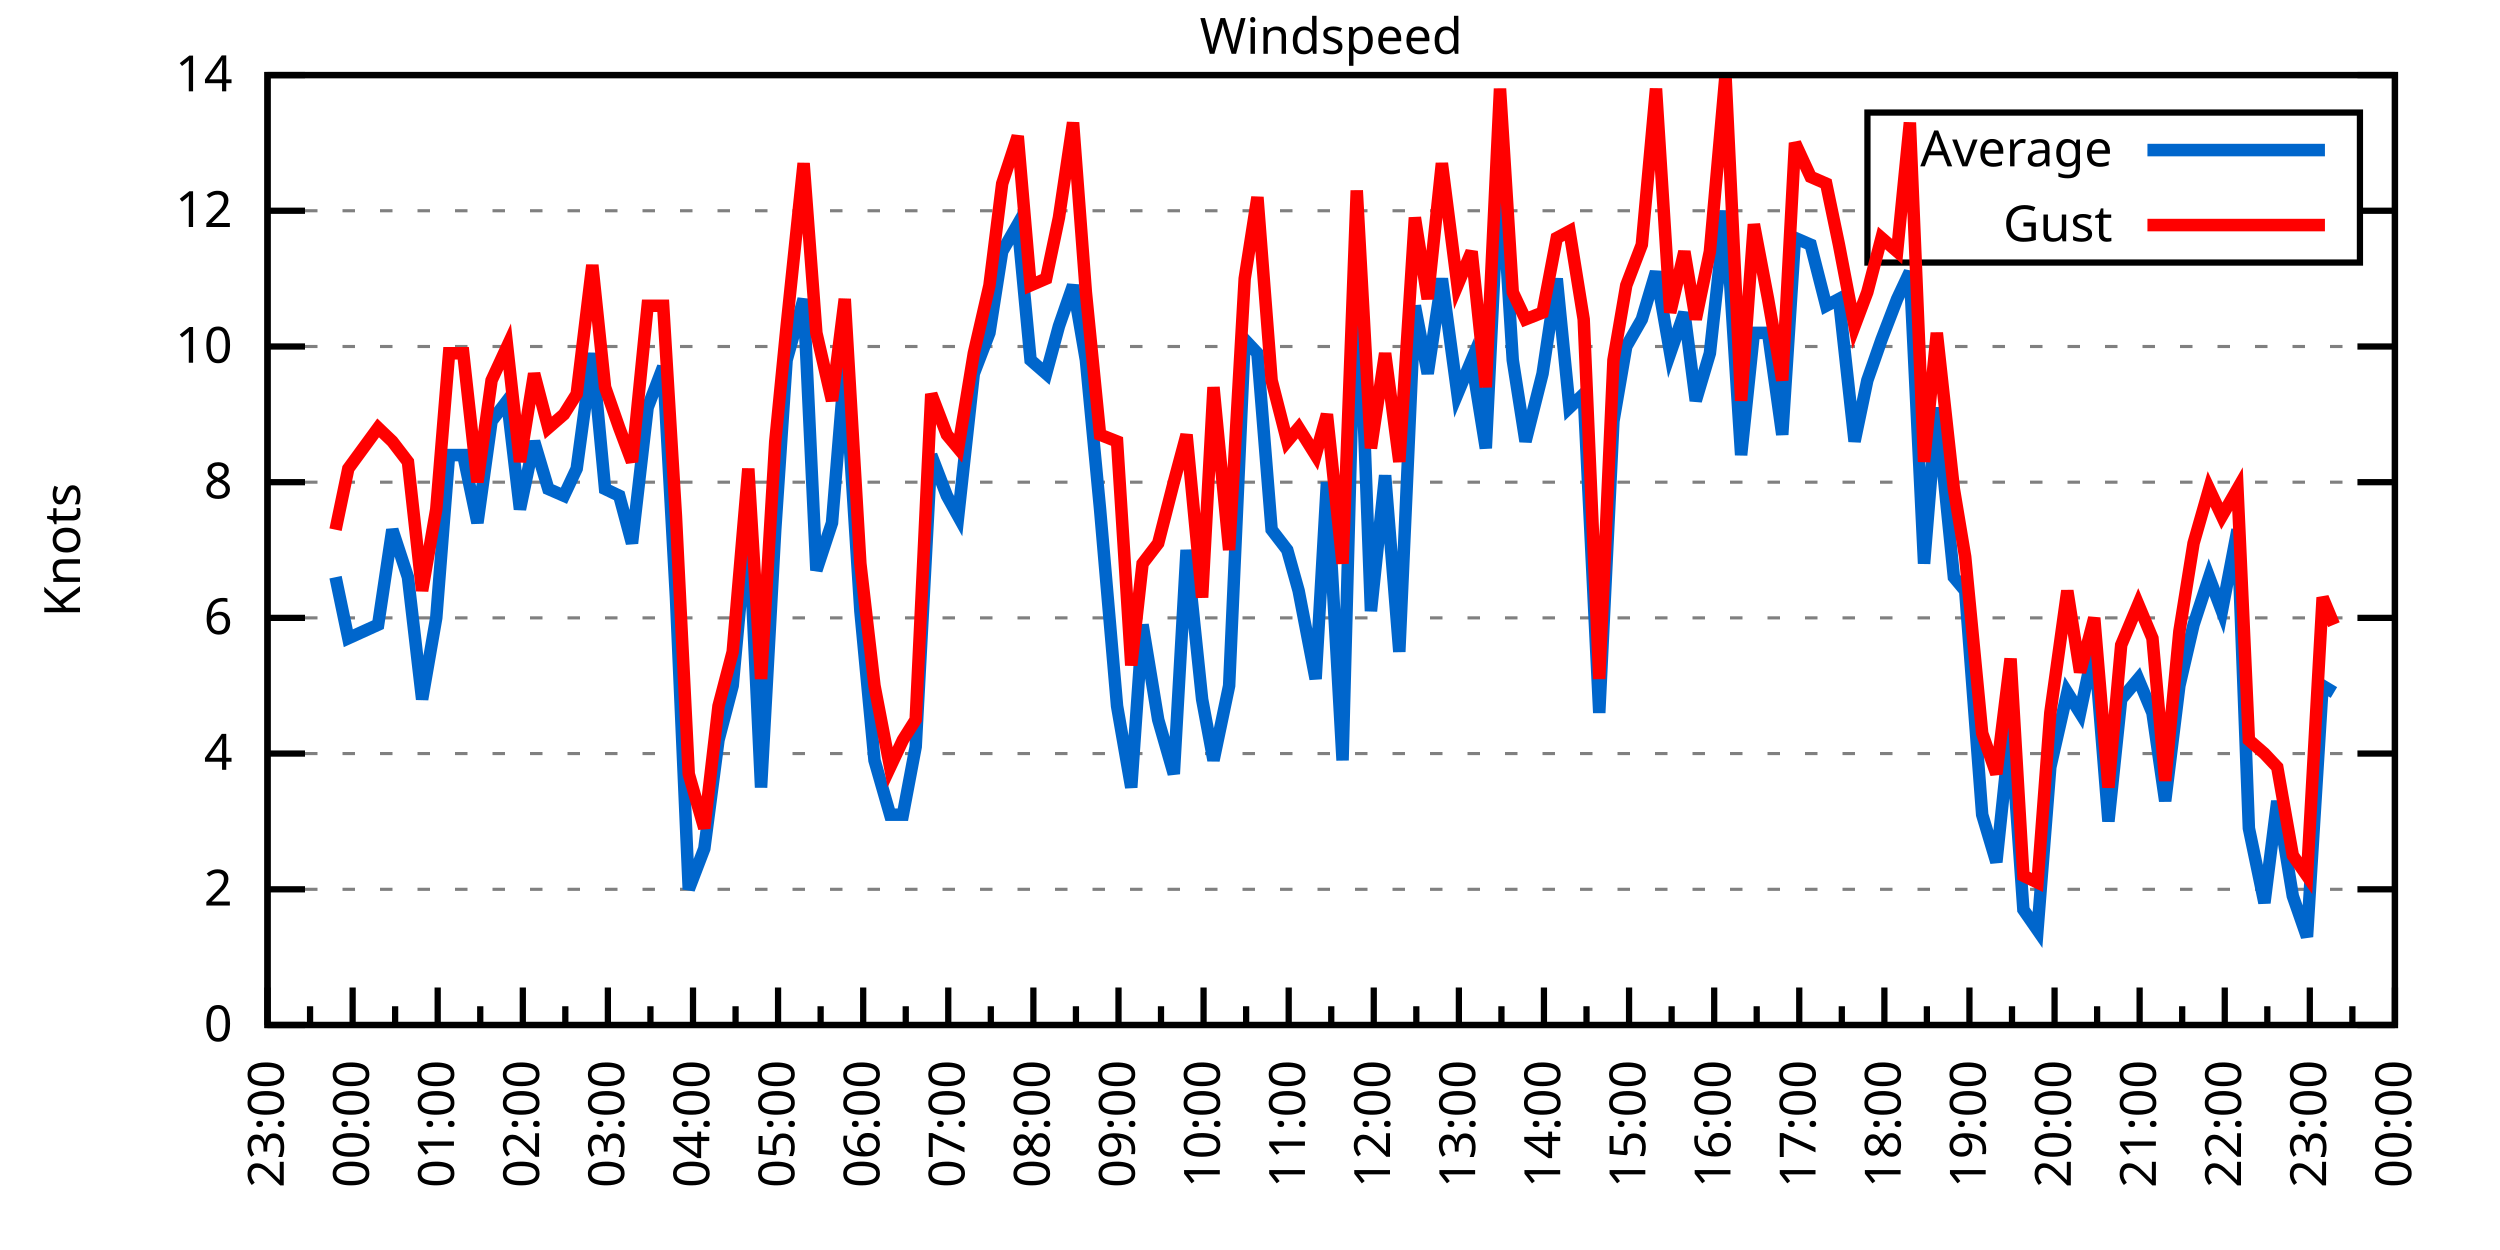
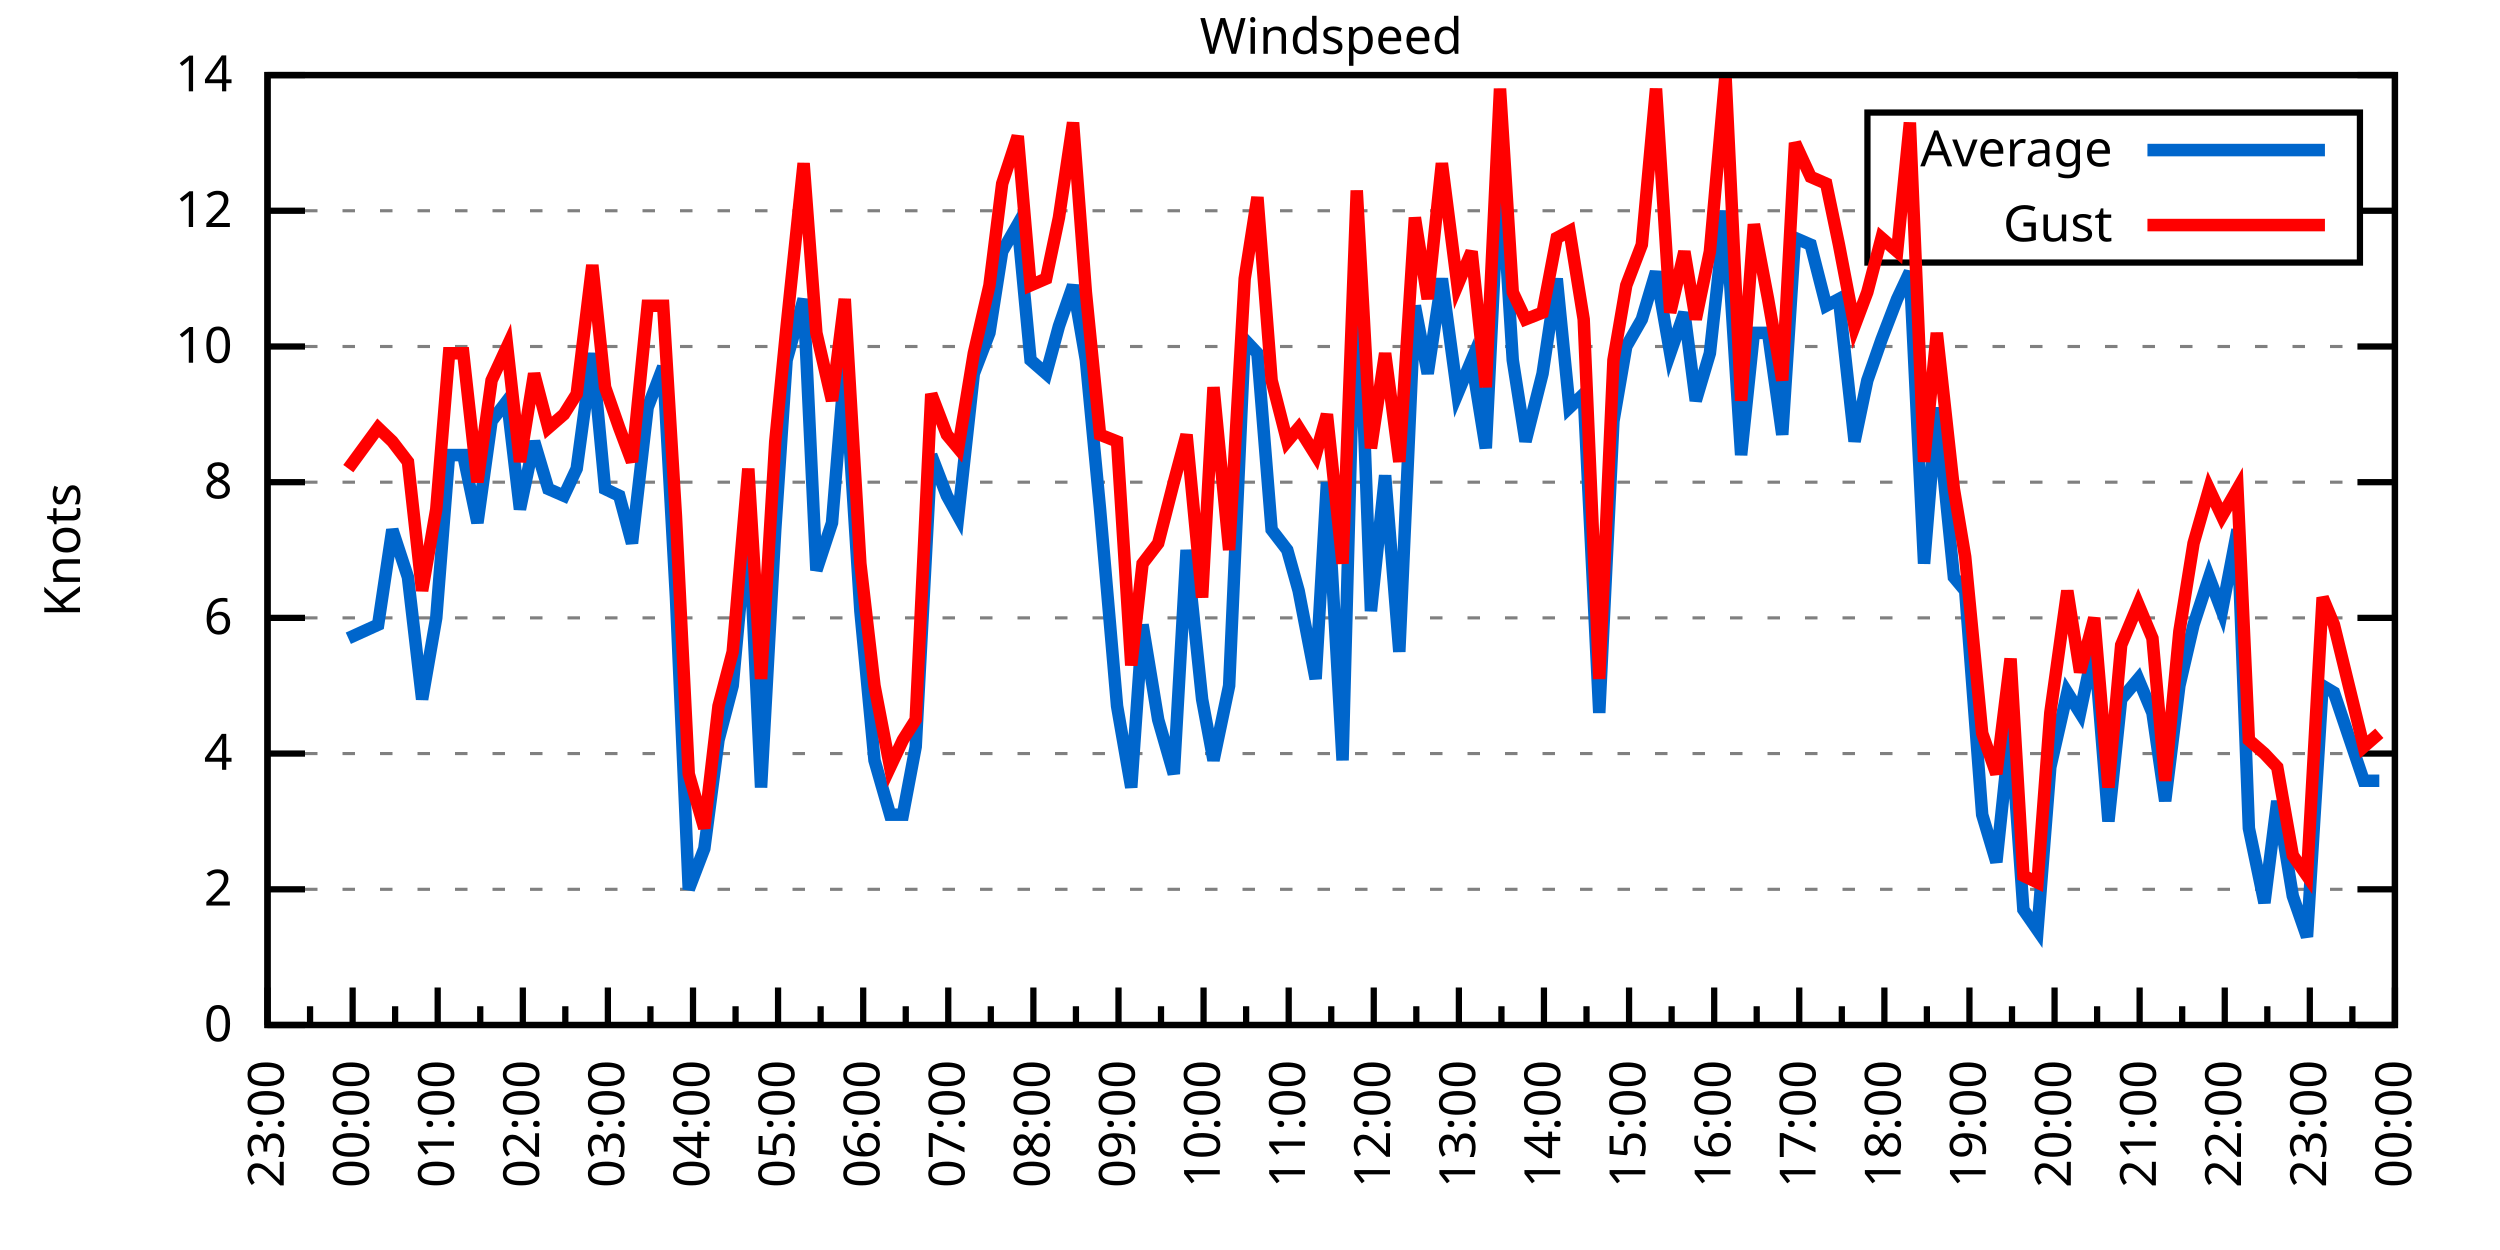
<svg xmlns="http://www.w3.org/2000/svg" xmlns:xlink="http://www.w3.org/1999/xlink" width="400" height="200" viewBox="0 0 400 200">
  <g id="gnuplot_canvas">
    <rect x="0" y="0" width="400" height="200" fill="none" />
    <defs>
      <circle id="gpDot" r="0.5" stroke-width="0.5" stroke="currentColor" />
      <path id="gpPt0" stroke-width="0.333" stroke="currentColor" d="M-1,0 h2 M0,-1 v2" />
      <path id="gpPt1" stroke-width="0.333" stroke="currentColor" d="M-1,-1 L1,1 M1,-1 L-1,1" />
      <path id="gpPt2" stroke-width="0.333" stroke="currentColor" d="M-1,0 L1,0 M0,-1 L0,1 M-1,-1 L1,1 M-1,1 L1,-1" />
      <rect id="gpPt3" stroke-width="0.333" stroke="currentColor" x="-1" y="-1" width="2" height="2" />
      <rect id="gpPt4" stroke-width="0.333" stroke="currentColor" fill="currentColor" x="-1" y="-1" width="2" height="2" />
      <circle id="gpPt5" stroke-width="0.333" stroke="currentColor" cx="0" cy="0" r="1" />
      <use xlink:href="#gpPt5" id="gpPt6" fill="currentColor" stroke="none" />
      <path id="gpPt7" stroke-width="0.333" stroke="currentColor" d="M0,-1.33 L-1.33,0.67 L1.33,0.67 z" />
      <use xlink:href="#gpPt7" id="gpPt8" fill="currentColor" stroke="none" />
      <use xlink:href="#gpPt7" id="gpPt9" stroke="currentColor" transform="rotate(180)" />
      <use xlink:href="#gpPt9" id="gpPt10" fill="currentColor" stroke="none" />
      <use xlink:href="#gpPt3" id="gpPt11" stroke="currentColor" transform="rotate(45)" />
      <use xlink:href="#gpPt11" id="gpPt12" fill="currentColor" stroke="none" />
      <path id="gpPt13" stroke-width="0.333" stroke="currentColor" d="M0,1.330 L1.265,0.411 L0.782,-1.067 L-0.782,-1.076 L-1.265,0.411 z" />
      <use xlink:href="#gpPt13" id="gpPt14" fill="currentColor" stroke="none" />
      <filter id="textbox" filterUnits="objectBoundingBox" x="0" y="0" height="1" width="1">
        <feFlood flood-color="white" flood-opacity="1" result="bgnd" />
        <feComposite in="SourceGraphic" in2="bgnd" operator="atop" />
      </filter>
      <filter id="greybox" filterUnits="objectBoundingBox" x="0" y="0" height="1" width="1">
        <feFlood flood-color="lightgrey" flood-opacity="1" result="grey" />
        <feComposite in="SourceGraphic" in2="grey" operator="atop" />
      </filter>
    </defs>
    <g fill="none" color="white" stroke="currentColor" stroke-width="1.00" stroke-linecap="butt" stroke-linejoin="miter">
</g>
    <g fill="none" color="black" stroke="currentColor" stroke-width="1.00" stroke-linecap="butt" stroke-linejoin="miter">
      <g stroke="none" shape-rendering="crispEdges">
        <polygon fill="rgb(255, 255, 255)" points="42.80,164.00 383.18,164.00 383.18,12.02 42.80,12.02 " />
      </g>
    </g>
    <g fill="none" color="black" stroke="currentColor" stroke-width="1.00" stroke-linecap="butt" stroke-linejoin="miter">
</g>
    <g fill="none" color="black" stroke="black" stroke-width="0.50" stroke-linecap="butt" stroke-linejoin="miter">
</g>
    <g fill="none" color="gray" stroke="currentColor" stroke-width="0.50" stroke-linecap="butt" stroke-linejoin="miter">
      <path stroke="gray" stroke-dasharray="2,4" class="gridline" d="M42.80,164.00 L383.19,164.00  " />
    </g>
    <g fill="none" color="gray" stroke="gray" stroke-width="1.00" stroke-linecap="butt" stroke-linejoin="miter">
</g>
    <g fill="none" color="black" stroke="currentColor" stroke-width="1.00" stroke-linecap="butt" stroke-linejoin="miter">
      <path stroke="black" d="M42.80,164.00 L48.80,164.00 M383.19,164.00 L377.19,164.00  " />
      <g transform="translate(37.20,166.60)" stroke="none" fill="black" font-family="Sans" font-size="8.00" text-anchor="end">
        <text>
          <tspan font-family="Sans"> 0</tspan>
        </text>
      </g>
    </g>
    <g fill="none" color="black" stroke="currentColor" stroke-width="1.00" stroke-linecap="butt" stroke-linejoin="miter">
</g>
    <g fill="none" color="black" stroke="black" stroke-width="0.50" stroke-linecap="butt" stroke-linejoin="miter">
</g>
    <g fill="none" color="gray" stroke="currentColor" stroke-width="0.50" stroke-linecap="butt" stroke-linejoin="miter">
      <path stroke="gray" stroke-dasharray="2,4" class="gridline" d="M42.80,142.29 L383.19,142.29  " />
    </g>
    <g fill="none" color="gray" stroke="gray" stroke-width="1.00" stroke-linecap="butt" stroke-linejoin="miter">
</g>
    <g fill="none" color="black" stroke="currentColor" stroke-width="1.00" stroke-linecap="butt" stroke-linejoin="miter">
      <path stroke="black" d="M42.80,142.29 L48.80,142.29 M383.19,142.29 L377.19,142.29  " />
      <g transform="translate(37.20,144.89)" stroke="none" fill="black" font-family="Sans" font-size="8.00" text-anchor="end">
        <text>
          <tspan font-family="Sans"> 2</tspan>
        </text>
      </g>
    </g>
    <g fill="none" color="black" stroke="currentColor" stroke-width="1.00" stroke-linecap="butt" stroke-linejoin="miter">
</g>
    <g fill="none" color="black" stroke="black" stroke-width="0.50" stroke-linecap="butt" stroke-linejoin="miter">
</g>
    <g fill="none" color="gray" stroke="currentColor" stroke-width="0.50" stroke-linecap="butt" stroke-linejoin="miter">
      <path stroke="gray" stroke-dasharray="2,4" class="gridline" d="M42.80,120.57 L383.19,120.57  " />
    </g>
    <g fill="none" color="gray" stroke="gray" stroke-width="1.00" stroke-linecap="butt" stroke-linejoin="miter">
</g>
    <g fill="none" color="black" stroke="currentColor" stroke-width="1.00" stroke-linecap="butt" stroke-linejoin="miter">
      <path stroke="black" d="M42.80,120.57 L48.80,120.57 M383.19,120.57 L377.19,120.57  " />
      <g transform="translate(37.20,123.17)" stroke="none" fill="black" font-family="Sans" font-size="8.00" text-anchor="end">
        <text>
          <tspan font-family="Sans"> 4</tspan>
        </text>
      </g>
    </g>
    <g fill="none" color="black" stroke="currentColor" stroke-width="1.00" stroke-linecap="butt" stroke-linejoin="miter">
</g>
    <g fill="none" color="black" stroke="black" stroke-width="0.50" stroke-linecap="butt" stroke-linejoin="miter">
</g>
    <g fill="none" color="gray" stroke="currentColor" stroke-width="0.50" stroke-linecap="butt" stroke-linejoin="miter">
      <path stroke="gray" stroke-dasharray="2,4" class="gridline" d="M42.80,98.86 L383.19,98.86  " />
    </g>
    <g fill="none" color="gray" stroke="gray" stroke-width="1.00" stroke-linecap="butt" stroke-linejoin="miter">
</g>
    <g fill="none" color="black" stroke="currentColor" stroke-width="1.00" stroke-linecap="butt" stroke-linejoin="miter">
      <path stroke="black" d="M42.80,98.86 L48.80,98.86 M383.19,98.86 L377.19,98.86  " />
      <g transform="translate(37.20,101.46)" stroke="none" fill="black" font-family="Sans" font-size="8.00" text-anchor="end">
        <text>
          <tspan font-family="Sans"> 6</tspan>
        </text>
      </g>
    </g>
    <g fill="none" color="black" stroke="currentColor" stroke-width="1.00" stroke-linecap="butt" stroke-linejoin="miter">
</g>
    <g fill="none" color="black" stroke="black" stroke-width="0.50" stroke-linecap="butt" stroke-linejoin="miter">
</g>
    <g fill="none" color="gray" stroke="currentColor" stroke-width="0.50" stroke-linecap="butt" stroke-linejoin="miter">
      <path stroke="gray" stroke-dasharray="2,4" class="gridline" d="M42.80,77.15 L383.19,77.15  " />
    </g>
    <g fill="none" color="gray" stroke="gray" stroke-width="1.00" stroke-linecap="butt" stroke-linejoin="miter">
</g>
    <g fill="none" color="black" stroke="currentColor" stroke-width="1.00" stroke-linecap="butt" stroke-linejoin="miter">
      <path stroke="black" d="M42.80,77.15 L48.80,77.15 M383.19,77.15 L377.19,77.15  " />
      <g transform="translate(37.20,79.75)" stroke="none" fill="black" font-family="Sans" font-size="8.00" text-anchor="end">
        <text>
          <tspan font-family="Sans"> 8</tspan>
        </text>
      </g>
    </g>
    <g fill="none" color="black" stroke="currentColor" stroke-width="1.00" stroke-linecap="butt" stroke-linejoin="miter">
</g>
    <g fill="none" color="black" stroke="black" stroke-width="0.50" stroke-linecap="butt" stroke-linejoin="miter">
</g>
    <g fill="none" color="gray" stroke="currentColor" stroke-width="0.50" stroke-linecap="butt" stroke-linejoin="miter">
      <path stroke="gray" stroke-dasharray="2,4" class="gridline" d="M42.80,55.44 L383.19,55.44  " />
    </g>
    <g fill="none" color="gray" stroke="gray" stroke-width="1.00" stroke-linecap="butt" stroke-linejoin="miter">
</g>
    <g fill="none" color="black" stroke="currentColor" stroke-width="1.00" stroke-linecap="butt" stroke-linejoin="miter">
      <path stroke="black" d="M42.80,55.44 L48.80,55.44 M383.19,55.44 L377.19,55.44  " />
      <g transform="translate(37.20,58.04)" stroke="none" fill="black" font-family="Sans" font-size="8.00" text-anchor="end">
        <text>
          <tspan font-family="Sans"> 10</tspan>
        </text>
      </g>
    </g>
    <g fill="none" color="black" stroke="currentColor" stroke-width="1.00" stroke-linecap="butt" stroke-linejoin="miter">
</g>
    <g fill="none" color="black" stroke="black" stroke-width="0.50" stroke-linecap="butt" stroke-linejoin="miter">
</g>
    <g fill="none" color="gray" stroke="currentColor" stroke-width="0.50" stroke-linecap="butt" stroke-linejoin="miter">
      <path stroke="gray" stroke-dasharray="2,4" class="gridline" d="M42.80,33.72 L298.79,33.72 M377.59,33.72 L383.19,33.72  " />
    </g>
    <g fill="none" color="gray" stroke="gray" stroke-width="1.00" stroke-linecap="butt" stroke-linejoin="miter">
</g>
    <g fill="none" color="black" stroke="currentColor" stroke-width="1.00" stroke-linecap="butt" stroke-linejoin="miter">
      <path stroke="black" d="M42.80,33.72 L48.80,33.72 M383.19,33.72 L377.19,33.72  " />
      <g transform="translate(37.20,36.32)" stroke="none" fill="black" font-family="Sans" font-size="8.00" text-anchor="end">
        <text>
          <tspan font-family="Sans"> 12</tspan>
        </text>
      </g>
    </g>
    <g fill="none" color="black" stroke="currentColor" stroke-width="1.00" stroke-linecap="butt" stroke-linejoin="miter">
</g>
    <g fill="none" color="black" stroke="black" stroke-width="0.50" stroke-linecap="butt" stroke-linejoin="miter">
</g>
    <g fill="none" color="gray" stroke="currentColor" stroke-width="0.50" stroke-linecap="butt" stroke-linejoin="miter">
      <path stroke="gray" stroke-dasharray="2,4" class="gridline" d="M42.80,12.01 L383.19,12.01  " />
    </g>
    <g fill="none" color="gray" stroke="gray" stroke-width="1.00" stroke-linecap="butt" stroke-linejoin="miter">
</g>
    <g fill="none" color="black" stroke="currentColor" stroke-width="1.00" stroke-linecap="butt" stroke-linejoin="miter">
      <path stroke="black" d="M42.80,12.01 L48.80,12.01 M383.19,12.01 L377.19,12.01  " />
      <g transform="translate(37.20,14.61)" stroke="none" fill="black" font-family="Sans" font-size="8.00" text-anchor="end">
        <text>
          <tspan font-family="Sans"> 14</tspan>
        </text>
      </g>
    </g>
    <g fill="none" color="black" stroke="currentColor" stroke-width="1.00" stroke-linecap="butt" stroke-linejoin="miter">
      <path stroke="black" d="M42.80,164.00 L42.80,158.00  " />
      <g transform="translate(45.40,169.60) rotate(270)" stroke="none" fill="black" font-family="Sans" font-size="8.00" text-anchor="end">
        <text>
          <tspan font-family="Sans">23:00</tspan>
        </text>
      </g>
    </g>
    <g fill="none" color="black" stroke="currentColor" stroke-width="1.00" stroke-linecap="butt" stroke-linejoin="miter">
      <path stroke="black" d="M49.61,164.00 L49.61,161.00 M56.42,164.00 L56.42,158.00  " />
      <g transform="translate(59.02,169.60) rotate(270)" stroke="none" fill="black" font-family="Sans" font-size="8.00" text-anchor="end">
        <text>
          <tspan font-family="Sans">00:00</tspan>
        </text>
      </g>
    </g>
    <g fill="none" color="black" stroke="currentColor" stroke-width="1.00" stroke-linecap="butt" stroke-linejoin="miter">
      <path stroke="black" d="M63.22,164.00 L63.22,161.00 M70.03,164.00 L70.03,158.00  " />
      <g transform="translate(72.63,169.60) rotate(270)" stroke="none" fill="black" font-family="Sans" font-size="8.00" text-anchor="end">
        <text>
          <tspan font-family="Sans">01:00</tspan>
        </text>
      </g>
    </g>
    <g fill="none" color="black" stroke="currentColor" stroke-width="1.00" stroke-linecap="butt" stroke-linejoin="miter">
      <path stroke="black" d="M76.84,164.00 L76.84,161.00 M83.65,164.00 L83.65,158.00  " />
      <g transform="translate(86.25,169.60) rotate(270)" stroke="none" fill="black" font-family="Sans" font-size="8.00" text-anchor="end">
        <text>
          <tspan font-family="Sans">02:00</tspan>
        </text>
      </g>
    </g>
    <g fill="none" color="black" stroke="currentColor" stroke-width="1.00" stroke-linecap="butt" stroke-linejoin="miter">
      <path stroke="black" d="M90.45,164.00 L90.45,161.00 M97.26,164.00 L97.26,158.00  " />
      <g transform="translate(99.86,169.60) rotate(270)" stroke="none" fill="black" font-family="Sans" font-size="8.00" text-anchor="end">
        <text>
          <tspan font-family="Sans">03:00</tspan>
        </text>
      </g>
    </g>
    <g fill="none" color="black" stroke="currentColor" stroke-width="1.00" stroke-linecap="butt" stroke-linejoin="miter">
      <path stroke="black" d="M104.07,164.00 L104.07,161.00 M110.88,164.00 L110.88,158.00  " />
      <g transform="translate(113.48,169.60) rotate(270)" stroke="none" fill="black" font-family="Sans" font-size="8.00" text-anchor="end">
        <text>
          <tspan font-family="Sans">04:00</tspan>
        </text>
      </g>
    </g>
    <g fill="none" color="black" stroke="currentColor" stroke-width="1.00" stroke-linecap="butt" stroke-linejoin="miter">
      <path stroke="black" d="M117.69,164.00 L117.69,161.00 M124.49,164.00 L124.49,158.00  " />
      <g transform="translate(127.09,169.60) rotate(270)" stroke="none" fill="black" font-family="Sans" font-size="8.00" text-anchor="end">
        <text>
          <tspan font-family="Sans">05:00</tspan>
        </text>
      </g>
    </g>
    <g fill="none" color="black" stroke="currentColor" stroke-width="1.00" stroke-linecap="butt" stroke-linejoin="miter">
      <path stroke="black" d="M131.30,164.00 L131.30,161.00 M138.11,164.00 L138.11,158.00  " />
      <g transform="translate(140.71,169.60) rotate(270)" stroke="none" fill="black" font-family="Sans" font-size="8.00" text-anchor="end">
        <text>
          <tspan font-family="Sans">06:00</tspan>
        </text>
      </g>
    </g>
    <g fill="none" color="black" stroke="currentColor" stroke-width="1.00" stroke-linecap="butt" stroke-linejoin="miter">
      <path stroke="black" d="M144.92,164.00 L144.92,161.00 M151.72,164.00 L151.72,158.00  " />
      <g transform="translate(154.32,169.60) rotate(270)" stroke="none" fill="black" font-family="Sans" font-size="8.00" text-anchor="end">
        <text>
          <tspan font-family="Sans">07:00</tspan>
        </text>
      </g>
    </g>
    <g fill="none" color="black" stroke="currentColor" stroke-width="1.00" stroke-linecap="butt" stroke-linejoin="miter">
      <path stroke="black" d="M158.53,164.00 L158.53,161.00 M165.34,164.00 L165.34,158.00  " />
      <g transform="translate(167.94,169.60) rotate(270)" stroke="none" fill="black" font-family="Sans" font-size="8.00" text-anchor="end">
        <text>
          <tspan font-family="Sans">08:00</tspan>
        </text>
      </g>
    </g>
    <g fill="none" color="black" stroke="currentColor" stroke-width="1.00" stroke-linecap="butt" stroke-linejoin="miter">
      <path stroke="black" d="M172.15,164.00 L172.15,161.00 M178.96,164.00 L178.96,158.00  " />
      <g transform="translate(181.56,169.60) rotate(270)" stroke="none" fill="black" font-family="Sans" font-size="8.00" text-anchor="end">
        <text>
          <tspan font-family="Sans">09:00</tspan>
        </text>
      </g>
    </g>
    <g fill="none" color="black" stroke="currentColor" stroke-width="1.00" stroke-linecap="butt" stroke-linejoin="miter">
      <path stroke="black" d="M185.76,164.00 L185.76,161.00 M192.57,164.00 L192.57,158.00  " />
      <g transform="translate(195.17,169.60) rotate(270)" stroke="none" fill="black" font-family="Sans" font-size="8.00" text-anchor="end">
        <text>
          <tspan font-family="Sans">10:00</tspan>
        </text>
      </g>
    </g>
    <g fill="none" color="black" stroke="currentColor" stroke-width="1.00" stroke-linecap="butt" stroke-linejoin="miter">
      <path stroke="black" d="M199.38,164.00 L199.38,161.00 M206.19,164.00 L206.19,158.00  " />
      <g transform="translate(208.79,169.60) rotate(270)" stroke="none" fill="black" font-family="Sans" font-size="8.00" text-anchor="end">
        <text>
          <tspan font-family="Sans">11:00</tspan>
        </text>
      </g>
    </g>
    <g fill="none" color="black" stroke="currentColor" stroke-width="1.00" stroke-linecap="butt" stroke-linejoin="miter">
      <path stroke="black" d="M213.00,164.00 L213.00,161.00 M219.80,164.00 L219.80,158.00  " />
      <g transform="translate(222.40,169.60) rotate(270)" stroke="none" fill="black" font-family="Sans" font-size="8.00" text-anchor="end">
        <text>
          <tspan font-family="Sans">12:00</tspan>
        </text>
      </g>
    </g>
    <g fill="none" color="black" stroke="currentColor" stroke-width="1.00" stroke-linecap="butt" stroke-linejoin="miter">
      <path stroke="black" d="M226.61,164.00 L226.61,161.00 M233.42,164.00 L233.42,158.00  " />
      <g transform="translate(236.02,169.60) rotate(270)" stroke="none" fill="black" font-family="Sans" font-size="8.00" text-anchor="end">
        <text>
          <tspan font-family="Sans">13:00</tspan>
        </text>
      </g>
    </g>
    <g fill="none" color="black" stroke="currentColor" stroke-width="1.00" stroke-linecap="butt" stroke-linejoin="miter">
      <path stroke="black" d="M240.23,164.00 L240.23,161.00 M247.03,164.00 L247.03,158.00  " />
      <g transform="translate(249.63,169.60) rotate(270)" stroke="none" fill="black" font-family="Sans" font-size="8.00" text-anchor="end">
        <text>
          <tspan font-family="Sans">14:00</tspan>
        </text>
      </g>
    </g>
    <g fill="none" color="black" stroke="currentColor" stroke-width="1.00" stroke-linecap="butt" stroke-linejoin="miter">
      <path stroke="black" d="M253.84,164.00 L253.84,161.00 M260.65,164.00 L260.65,158.00  " />
      <g transform="translate(263.25,169.60) rotate(270)" stroke="none" fill="black" font-family="Sans" font-size="8.00" text-anchor="end">
        <text>
          <tspan font-family="Sans">15:00</tspan>
        </text>
      </g>
    </g>
    <g fill="none" color="black" stroke="currentColor" stroke-width="1.00" stroke-linecap="butt" stroke-linejoin="miter">
      <path stroke="black" d="M267.46,164.00 L267.46,161.00 M274.27,164.00 L274.27,158.00  " />
      <g transform="translate(276.87,169.60) rotate(270)" stroke="none" fill="black" font-family="Sans" font-size="8.00" text-anchor="end">
        <text>
          <tspan font-family="Sans">16:00</tspan>
        </text>
      </g>
    </g>
    <g fill="none" color="black" stroke="currentColor" stroke-width="1.00" stroke-linecap="butt" stroke-linejoin="miter">
      <path stroke="black" d="M281.07,164.00 L281.07,161.00 M287.88,164.00 L287.88,158.00  " />
      <g transform="translate(290.48,169.60) rotate(270)" stroke="none" fill="black" font-family="Sans" font-size="8.00" text-anchor="end">
        <text>
          <tspan font-family="Sans">17:00</tspan>
        </text>
      </g>
    </g>
    <g fill="none" color="black" stroke="currentColor" stroke-width="1.00" stroke-linecap="butt" stroke-linejoin="miter">
      <path stroke="black" d="M294.69,164.00 L294.69,161.00 M301.50,164.00 L301.50,158.00  " />
      <g transform="translate(304.10,169.60) rotate(270)" stroke="none" fill="black" font-family="Sans" font-size="8.00" text-anchor="end">
        <text>
          <tspan font-family="Sans">18:00</tspan>
        </text>
      </g>
    </g>
    <g fill="none" color="black" stroke="currentColor" stroke-width="1.00" stroke-linecap="butt" stroke-linejoin="miter">
      <path stroke="black" d="M308.30,164.00 L308.30,161.00 M315.11,164.00 L315.11,158.00  " />
      <g transform="translate(317.71,169.60) rotate(270)" stroke="none" fill="black" font-family="Sans" font-size="8.00" text-anchor="end">
        <text>
          <tspan font-family="Sans">19:00</tspan>
        </text>
      </g>
    </g>
    <g fill="none" color="black" stroke="currentColor" stroke-width="1.00" stroke-linecap="butt" stroke-linejoin="miter">
      <path stroke="black" d="M321.92,164.00 L321.92,161.00 M328.73,164.00 L328.73,158.00  " />
      <g transform="translate(331.33,169.60) rotate(270)" stroke="none" fill="black" font-family="Sans" font-size="8.00" text-anchor="end">
        <text>
          <tspan font-family="Sans">20:00</tspan>
        </text>
      </g>
    </g>
    <g fill="none" color="black" stroke="currentColor" stroke-width="1.00" stroke-linecap="butt" stroke-linejoin="miter">
      <path stroke="black" d="M335.54,164.00 L335.54,161.00 M342.34,164.00 L342.34,158.00  " />
      <g transform="translate(344.94,169.60) rotate(270)" stroke="none" fill="black" font-family="Sans" font-size="8.00" text-anchor="end">
        <text>
          <tspan font-family="Sans">21:00</tspan>
        </text>
      </g>
    </g>
    <g fill="none" color="black" stroke="currentColor" stroke-width="1.00" stroke-linecap="butt" stroke-linejoin="miter">
      <path stroke="black" d="M349.15,164.00 L349.15,161.00 M355.96,164.00 L355.96,158.00  " />
      <g transform="translate(358.56,169.60) rotate(270)" stroke="none" fill="black" font-family="Sans" font-size="8.00" text-anchor="end">
        <text>
          <tspan font-family="Sans">22:00</tspan>
        </text>
      </g>
    </g>
    <g fill="none" color="black" stroke="currentColor" stroke-width="1.00" stroke-linecap="butt" stroke-linejoin="miter">
      <path stroke="black" d="M362.77,164.00 L362.77,161.00 M369.57,164.00 L369.57,158.00  " />
      <g transform="translate(372.17,169.60) rotate(270)" stroke="none" fill="black" font-family="Sans" font-size="8.00" text-anchor="end">
        <text>
          <tspan font-family="Sans">23:00</tspan>
        </text>
      </g>
    </g>
    <g fill="none" color="black" stroke="currentColor" stroke-width="1.00" stroke-linecap="butt" stroke-linejoin="miter">
      <path stroke="black" d="M376.38,164.00 L376.38,161.00 M383.19,164.00 L383.19,158.00  " />
      <g transform="translate(385.79,169.60) rotate(270)" stroke="none" fill="black" font-family="Sans" font-size="8.00" text-anchor="end">
        <text>
          <tspan font-family="Sans">00:00</tspan>
        </text>
      </g>
    </g>
    <g fill="none" color="black" stroke="currentColor" stroke-width="1.00" stroke-linecap="butt" stroke-linejoin="miter">
</g>
    <g fill="none" color="black" stroke="currentColor" stroke-width="1.00" stroke-linecap="butt" stroke-linejoin="miter">
      <path stroke="black" d="M42.80,12.01 L42.80,164.00 L383.19,164.00 L383.19,12.01 L42.80,12.01 Z  " />
    </g>
    <g fill="none" color="black" stroke="currentColor" stroke-width="1.00" stroke-linecap="butt" stroke-linejoin="miter">
      <g transform="translate(12.80,88.01) rotate(270)" stroke="none" fill="black" font-family="Sans" font-size="8.00" text-anchor="middle">
        <text>
          <tspan font-family="Sans">Knots</tspan>
        </text>
      </g>
    </g>
    <g fill="none" color="black" stroke="currentColor" stroke-width="1.00" stroke-linecap="butt" stroke-linejoin="miter">
</g>
    <g fill="none" color="black" stroke="currentColor" stroke-width="1.00" stroke-linecap="butt" stroke-linejoin="miter">
      <path stroke="black" d="M298.79,42.01 L298.79,18.01 L377.59,18.01 L377.59,42.01 L298.79,42.01 Z  " />
    </g>
    <g id="Windspeed_plot_1">
      <g fill="none" color="white" stroke="black" stroke-width="2.00" stroke-linecap="butt" stroke-linejoin="miter">
</g>
      <g fill="none" color="black" stroke="currentColor" stroke-width="2.00" stroke-linecap="butt" stroke-linejoin="miter">
        <g transform="translate(337.99,26.61)" stroke="none" fill="black" font-family="Sans" font-size="8.00" text-anchor="end">
          <text>
            <tspan font-family="Sans">Average</tspan>
          </text>
        </g>
      </g>
      <g fill="none" color="black" stroke="currentColor" stroke-width="2.00" stroke-linecap="butt" stroke-linejoin="miter">
-         <path stroke="rgb(  0, 102, 204)" d="M343.59,24.01 L371.99,24.01 M53.69,92.35 L55.73,102.12 L60.50,99.95 L62.77,84.75 L65.27,92.35 L67.54,111.89   L69.80,98.86 L71.85,72.81 L74.12,72.81 L76.39,83.66 L78.65,67.38 L81.15,64.12 L83.19,81.49 L85.46,70.63   L87.73,78.23 L90.23,79.32 L92.27,74.98 L94.77,56.52 L96.81,78.23 L99.08,79.32 L101.12,86.92 L103.62,65.21   L106.11,58.69 L108.15,95.60 L110.20,142.29 L112.69,135.77 L114.96,118.40 L117.23,109.72 L119.73,82.58 L121.77,126.00   L124.04,84.75 L125.86,57.61 L128.58,47.84 L130.62,91.26 L133.12,83.66 L135.16,58.69 L137.66,97.78 L139.92,121.66   L142.42,130.35 L144.46,130.35 L146.51,119.49 L149.00,72.81 L151.50,79.32 L153.31,82.58 L155.81,59.78 L158.31,53.26   L160.35,40.24 L162.84,35.89 L164.89,57.61 L167.38,59.78 L169.43,52.18 L171.69,45.66 L173.74,57.61 L176.01,81.49   L178.73,112.97 L181.00,126.00 L182.81,99.95 L185.31,115.15 L187.81,123.83 L189.85,88.00 L192.34,111.89 L194.16,121.66   L196.66,109.72 L199.15,54.35 L201.19,56.52 L203.46,84.75 L205.96,88.00 L207.78,94.52 L210.50,108.63 L212.31,77.15   L214.81,121.66 L217.08,36.98 L219.35,97.78 L221.62,76.06 L223.89,104.29 L226.38,48.92 L228.43,59.78 L230.70,44.58   L233.19,63.04 L235.46,57.61 L237.73,71.72 L240.00,25.04 L242.04,57.61 L244.08,70.63 L246.81,59.78 L249.08,44.58   L251.12,65.21 L253.39,63.04 L255.88,114.06 L258.15,67.38 L260.20,55.44 L262.69,51.09 L264.96,43.49 L267.23,56.52   L269.50,50.01 L271.32,64.12 L273.58,56.52 L276.08,33.72 L278.58,72.81 L280.62,53.26 L282.89,53.26 L285.16,69.55   L287.20,38.07 L289.70,39.15 L292.19,48.92 L294.23,47.84 L296.73,70.63 L298.77,60.86 L301.04,54.35 L303.54,47.84   L305.58,43.49 L307.85,90.18 L309.89,65.21 L312.62,92.35 L314.43,94.52 L317.15,130.35 L319.42,137.94 L321.69,116.23   L323.74,145.54 L326.00,148.80 L328.05,122.75 L330.77,110.80 L332.81,114.06 L335.08,103.20 L337.35,131.43 L339.39,111.89   L342.12,108.63 L344.39,114.06 L346.43,128.17 L348.70,109.72 L350.97,99.95 L353.46,92.35 L355.50,97.78 L358.00,84.75   L359.82,132.52 L362.31,144.46 L364.36,128.17 L366.85,143.37 L369.12,149.89 L371.62,109.72 L373.43,110.80  " />
+         <path stroke="rgb(  0, 102, 204)" d="M343.59,24.01 L371.99,24.01 M55.73,102.12 L60.50,99.95 L62.77,84.75 L65.27,92.35 L67.54,111.89 L69.80,98.86   L71.85,72.81 L74.12,72.81 L76.39,83.66 L78.65,67.38 L81.15,64.12 L83.19,81.49 L85.46,70.63 L87.73,78.23   L90.23,79.32 L92.27,74.98 L94.77,56.52 L96.81,78.23 L99.08,79.32 L101.12,86.92 L103.62,65.21 L106.11,58.69   L108.15,95.60 L110.20,142.29 L112.69,135.77 L114.96,118.40 L117.23,109.72 L119.73,82.58 L121.77,126.00 L124.04,84.75   L125.86,57.61 L128.58,47.84 L130.62,91.26 L133.12,83.66 L135.16,58.69 L137.66,97.78 L139.92,121.66 L142.42,130.35   L144.46,130.35 L146.51,119.49 L149.00,72.81 L151.50,79.32 L153.31,82.58 L155.81,59.78 L158.31,53.26 L160.35,40.24   L162.84,35.89 L164.89,57.61 L167.38,59.78 L169.43,52.18 L171.69,45.66 L173.74,57.61 L176.01,81.49 L178.73,112.97   L181.00,126.00 L182.81,99.95 L185.31,115.15 L187.81,123.83 L189.85,88.00 L192.34,111.89 L194.16,121.66 L196.66,109.72   L199.15,54.35 L201.19,56.52 L203.46,84.75 L205.96,88.00 L207.78,94.52 L210.50,108.63 L212.31,77.15 L214.81,121.66   L217.08,36.98 L219.35,97.78 L221.62,76.06 L223.89,104.29 L226.38,48.92 L228.43,59.78 L230.70,44.58 L233.19,63.04   L235.46,57.61 L237.73,71.72 L240.00,25.04 L242.04,57.61 L244.08,70.63 L246.81,59.78 L249.08,44.58 L251.12,65.21   L253.39,63.04 L255.88,114.06 L258.15,67.38 L260.20,55.44 L262.69,51.09 L264.96,43.49 L267.23,56.52 L269.50,50.01   L271.32,64.12 L273.58,56.52 L276.08,33.72 L278.58,72.81 L280.62,53.26 L282.89,53.26 L285.16,69.55 L287.20,38.07   L289.70,39.15 L292.19,48.92 L294.23,47.84 L296.73,70.63 L298.77,60.86 L301.04,54.35 L303.54,47.84 L305.58,43.49   L307.85,90.18 L309.89,65.21 L312.62,92.35 L314.43,94.52 L317.15,130.35 L319.42,137.94 L321.69,116.23 L323.74,145.54   L326.00,148.80 L328.05,122.75 L330.77,110.80 L332.81,114.06 L335.08,103.20 L337.35,131.43 L339.39,111.89 L342.12,108.63   L344.39,114.06 L346.43,128.17 L348.70,109.72 L350.97,99.95 L353.46,92.35 L355.50,97.78 L358.00,84.75 L359.82,132.52   L362.31,144.46 L364.36,128.17 L366.85,143.37 L369.12,149.89 L371.62,109.72 L373.43,110.80 L378.20,124.92 L380.69,124.92    " />
      </g>
    </g>
    <g id="Windspeed_plot_2">
      <g fill="none" color="black" stroke="currentColor" stroke-width="2.00" stroke-linecap="butt" stroke-linejoin="miter">
        <g transform="translate(337.99,38.61)" stroke="none" fill="black" font-family="Sans" font-size="8.00" text-anchor="end">
          <text>
            <tspan font-family="Sans">Gust</tspan>
          </text>
        </g>
      </g>
      <g fill="none" color="black" stroke="currentColor" stroke-width="2.00" stroke-linecap="butt" stroke-linejoin="miter">
-         <path stroke="rgb(255,   0,   0)" d="M343.59,36.01 L371.99,36.01 M53.69,84.75 L55.73,74.98 L60.50,68.46 L62.77,70.63 L65.27,73.89 L67.54,94.52   L69.80,81.49 L71.85,56.52 L74.12,56.52 L76.39,77.15 L78.65,60.86 L81.15,55.44 L83.19,73.89 L85.46,59.78   L87.73,68.46 L90.23,66.29 L92.27,63.04 L94.77,42.41 L96.81,61.95 L99.08,68.46 L101.12,73.89 L103.62,48.92   L106.11,48.92 L108.15,82.58 L110.20,123.83 L112.69,132.52 L114.96,112.97 L117.23,104.29 L119.73,74.98 L121.77,108.63   L124.04,70.63 L125.86,52.18 L128.58,26.12 L130.62,53.26 L133.12,64.12 L135.16,47.84 L137.66,90.18 L139.92,109.72   L142.42,122.75 L144.46,118.40 L146.51,115.15 L149.00,63.04 L151.50,69.55 L153.31,71.72 L155.81,56.52 L158.31,45.66   L160.35,29.38 L162.84,21.78 L164.89,45.66 L167.38,44.58 L169.43,34.81 L171.69,19.61 L173.74,46.75 L176.01,69.55   L178.73,70.63 L181.00,106.46 L182.81,90.18 L185.31,86.92 L187.81,77.15 L189.85,69.55 L192.34,95.60 L194.16,61.95   L196.66,88.00 L199.15,44.58 L201.19,31.55 L203.46,60.86 L205.96,70.63 L207.78,68.46 L210.50,72.81 L212.31,66.29   L214.81,90.18 L217.08,30.47 L219.35,71.72 L221.62,56.52 L223.89,73.89 L226.38,34.81 L228.43,47.84 L230.70,26.12   L233.19,45.66 L235.46,40.24 L237.73,61.95 L240.00,14.18 L242.04,46.75 L244.08,51.09 L246.81,50.01 L249.08,38.07   L251.12,36.98 L253.39,51.09 L255.88,108.63 L258.15,57.61 L260.20,45.66 L262.69,39.15 L264.96,14.18 L267.23,50.01   L269.50,40.24 L271.32,51.09 L273.58,40.24 L276.08,12.01 L278.58,64.12 L280.62,35.89 L282.89,47.84 L285.16,60.86   L287.20,22.87 L289.70,28.29 L292.19,29.38 L294.23,39.15 L296.73,52.18 L298.77,46.75 L301.04,38.07 L303.54,40.24   L305.58,19.61 L307.85,73.89 L309.89,53.26 L312.62,78.23 L314.43,89.09 L317.15,117.32 L319.42,123.83 L321.69,105.38   L323.74,140.12 L326.00,141.20 L328.05,114.06 L330.77,94.52 L332.81,107.55 L335.08,98.86 L337.35,126.00 L339.39,103.20   L342.12,96.69 L344.39,102.12 L346.43,124.92 L348.70,101.03 L350.97,86.92 L353.46,78.23 L355.50,82.58 L358.00,78.23   L359.82,118.40 L362.31,120.57 L364.36,122.75 L366.85,136.86 L369.12,140.12 L371.62,95.60 L373.43,99.95  " />
+         <path stroke="rgb(255,   0,   0)" d="M343.59,36.01 L371.99,36.01 M55.73,74.98 L60.50,68.46 L62.77,70.63 L65.27,73.89 L67.54,94.52 L69.80,81.49   L71.85,56.52 L74.12,56.52 L76.39,77.15 L78.65,60.86 L81.15,55.44 L83.19,73.89 L85.46,59.78 L87.73,68.46   L90.23,66.29 L92.27,63.04 L94.77,42.41 L96.81,61.95 L99.08,68.46 L101.12,73.89 L103.62,48.92 L106.11,48.92   L108.15,82.58 L110.20,123.83 L112.69,132.52 L114.96,112.97 L117.23,104.29 L119.73,74.98 L121.77,108.63 L124.04,70.63   L125.86,52.18 L128.58,26.12 L130.62,53.26 L133.12,64.12 L135.16,47.84 L137.66,90.18 L139.92,109.72 L142.42,122.75   L144.46,118.40 L146.51,115.15 L149.00,63.04 L151.50,69.55 L153.31,71.72 L155.81,56.52 L158.31,45.66 L160.35,29.38   L162.84,21.78 L164.89,45.66 L167.38,44.58 L169.43,34.81 L171.69,19.61 L173.74,46.75 L176.01,69.55 L178.73,70.63   L181.00,106.46 L182.81,90.18 L185.31,86.92 L187.81,77.15 L189.85,69.55 L192.34,95.60 L194.16,61.95 L196.66,88.00   L199.15,44.58 L201.19,31.55 L203.46,60.86 L205.96,70.63 L207.78,68.46 L210.50,72.81 L212.31,66.29 L214.81,90.18   L217.08,30.47 L219.35,71.72 L221.62,56.52 L223.89,73.89 L226.38,34.81 L228.43,47.84 L230.70,26.12 L233.19,45.66   L235.46,40.24 L237.73,61.95 L240.00,14.18 L242.04,46.75 L244.08,51.09 L246.81,50.01 L249.08,38.07 L251.12,36.98   L253.39,51.09 L255.88,108.63 L258.15,57.61 L260.20,45.66 L262.69,39.15 L264.96,14.18 L267.23,50.01 L269.50,40.24   L271.32,51.09 L273.58,40.24 L276.08,12.01 L278.58,64.12 L280.62,35.89 L282.89,47.84 L285.16,60.86 L287.20,22.87   L289.70,28.29 L292.19,29.38 L294.23,39.15 L296.73,52.18 L298.77,46.75 L301.04,38.07 L303.54,40.24 L305.58,19.61   L307.85,73.89 L309.89,53.26 L312.62,78.23 L314.43,89.09 L317.15,117.32 L319.42,123.83 L321.69,105.38 L323.74,140.12   L326.00,141.20 L328.05,114.06 L330.77,94.52 L332.81,107.55 L335.08,98.86 L337.35,126.00 L339.39,103.20 L342.12,96.69   L344.39,102.12 L346.43,124.92 L348.70,101.03 L350.97,86.92 L353.46,78.23 L355.50,82.58 L358.00,78.23 L359.82,118.40   L362.31,120.57 L364.36,122.75 L366.85,136.86 L369.12,140.12 L371.62,95.60 L373.43,99.95 L378.20,119.49 L380.69,117.32    " />
      </g>
    </g>
    <g fill="none" color="black" stroke="currentColor" stroke-width="2.00" stroke-linecap="butt" stroke-linejoin="miter">
</g>
    <g fill="none" color="black" stroke="black" stroke-width="1.00" stroke-linecap="butt" stroke-linejoin="miter">
</g>
    <g fill="none" color="black" stroke="currentColor" stroke-width="1.00" stroke-linecap="butt" stroke-linejoin="miter">
      <path stroke="black" d="M42.80,12.01 L42.80,164.00 L383.19,164.00 L383.19,12.01 L42.80,12.01 Z  " />
    </g>
    <g fill="none" color="black" stroke="currentColor" stroke-width="1.00" stroke-linecap="butt" stroke-linejoin="miter">
      <g transform="translate(212.99,8.61)" stroke="none" fill="black" font-family="Sans" font-size="8.00" text-anchor="middle">
        <text>
          <tspan font-family="Sans">Windspeed</tspan>
        </text>
      </g>
    </g>
    <g fill="none" color="black" stroke="currentColor" stroke-width="1.00" stroke-linecap="butt" stroke-linejoin="miter">
</g>
  </g>
</svg>
